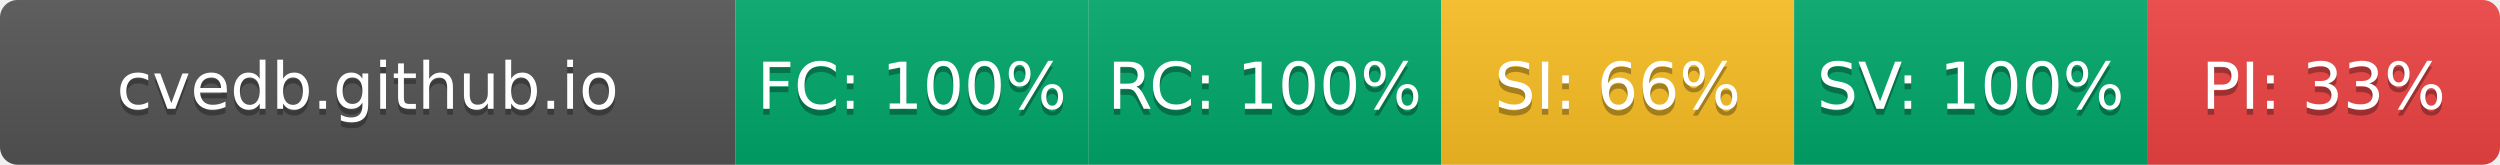
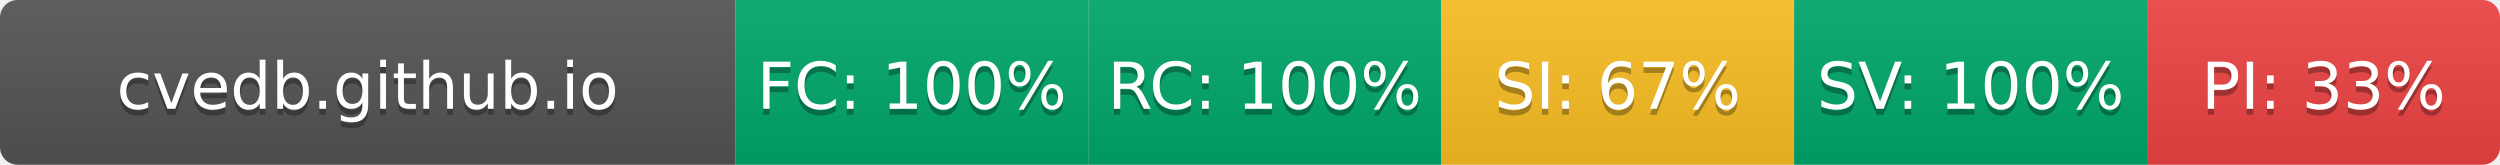
- <svg xmlns="http://www.w3.org/2000/svg" width="425" height="28" role="img" aria-label="cvedb.github.io: FC:100% RC:100% SI:66% SV:100% PI:33%">
+ <svg xmlns="http://www.w3.org/2000/svg" width="425" height="28" role="img" aria-label="cvedb.github.io: FC:100% RC:100% SI:67% SV:100% PI:33%">
  <linearGradient id="s" x2="0" y2="100%">
    <stop offset="0" stop-color="#bbb" stop-opacity=".1" />
    <stop offset="1" stop-opacity=".1" />
  </linearGradient>
  <clipPath id="r">
    <rect width="425" height="28" rx="3" fill="#fff" />
  </clipPath>
  <g clip-path="url(#r)">
    <rect width="125" height="28" fill="#555" />
    <rect x="125" width="60" height="28" fill="#00A86B" />
    <rect x="185" width="60" height="28" fill="#00A86B" />
    <rect x="245" width="60" height="28" fill="#FBBF24" />
    <rect x="305" width="60" height="28" fill="#00A86B" />
    <rect x="365" width="60" height="28" fill="#EF4444" />
    <rect width="425" height="28" fill="url(#s)" />
  </g>
  <g fill="#fff" text-anchor="middle" font-family="Verdana,Geneva,DejaVu Sans,sans-serif" text-rendering="geometricPrecision" font-size="110">
    <text aria-hidden="true" x="625" y="195" fill="#010101" fill-opacity=".3" transform="scale(.1)" textLength="1050">cvedb.github.io</text>
    <text x="625" y="185" transform="scale(.1)" fill="#fff" textLength="1050">cvedb.github.io</text>
    <text aria-hidden="true" x="1550" y="195" fill="#010101" fill-opacity=".3" transform="scale(.1)" textLength="440">FC: 100%</text>
    <text x="1550" y="185" transform="scale(.1)" fill="#fff" textLength="440">FC: 100%</text>
    <text aria-hidden="true" x="2150" y="195" fill="#010101" fill-opacity=".3" transform="scale(.1)" textLength="440">RC: 100%</text>
    <text x="2150" y="185" transform="scale(.1)" fill="#fff" textLength="440">RC: 100%</text>
-     <text aria-hidden="true" x="2750" y="195" fill="#010101" fill-opacity=".3" transform="scale(.1)" textLength="385">SI: 66%</text>
-     <text x="2750" y="185" transform="scale(.1)" fill="#fff" textLength="385">SI: 66%</text>
+     <text aria-hidden="true" x="2750" y="195" fill="#010101" fill-opacity=".3" transform="scale(.1)" textLength="385">SI: 67%</text>
+     <text x="2750" y="185" transform="scale(.1)" fill="#fff" textLength="385">SI: 67%</text>
    <text aria-hidden="true" x="3350" y="195" fill="#010101" fill-opacity=".3" transform="scale(.1)" textLength="440">SV: 100%</text>
    <text x="3350" y="185" transform="scale(.1)" fill="#fff" textLength="440">SV: 100%</text>
    <text aria-hidden="true" x="3950" y="195" fill="#010101" fill-opacity=".3" transform="scale(.1)" textLength="385">PI: 33%</text>
    <text x="3950" y="185" transform="scale(.1)" fill="#fff" textLength="385">PI: 33%</text>
  </g>
</svg>
